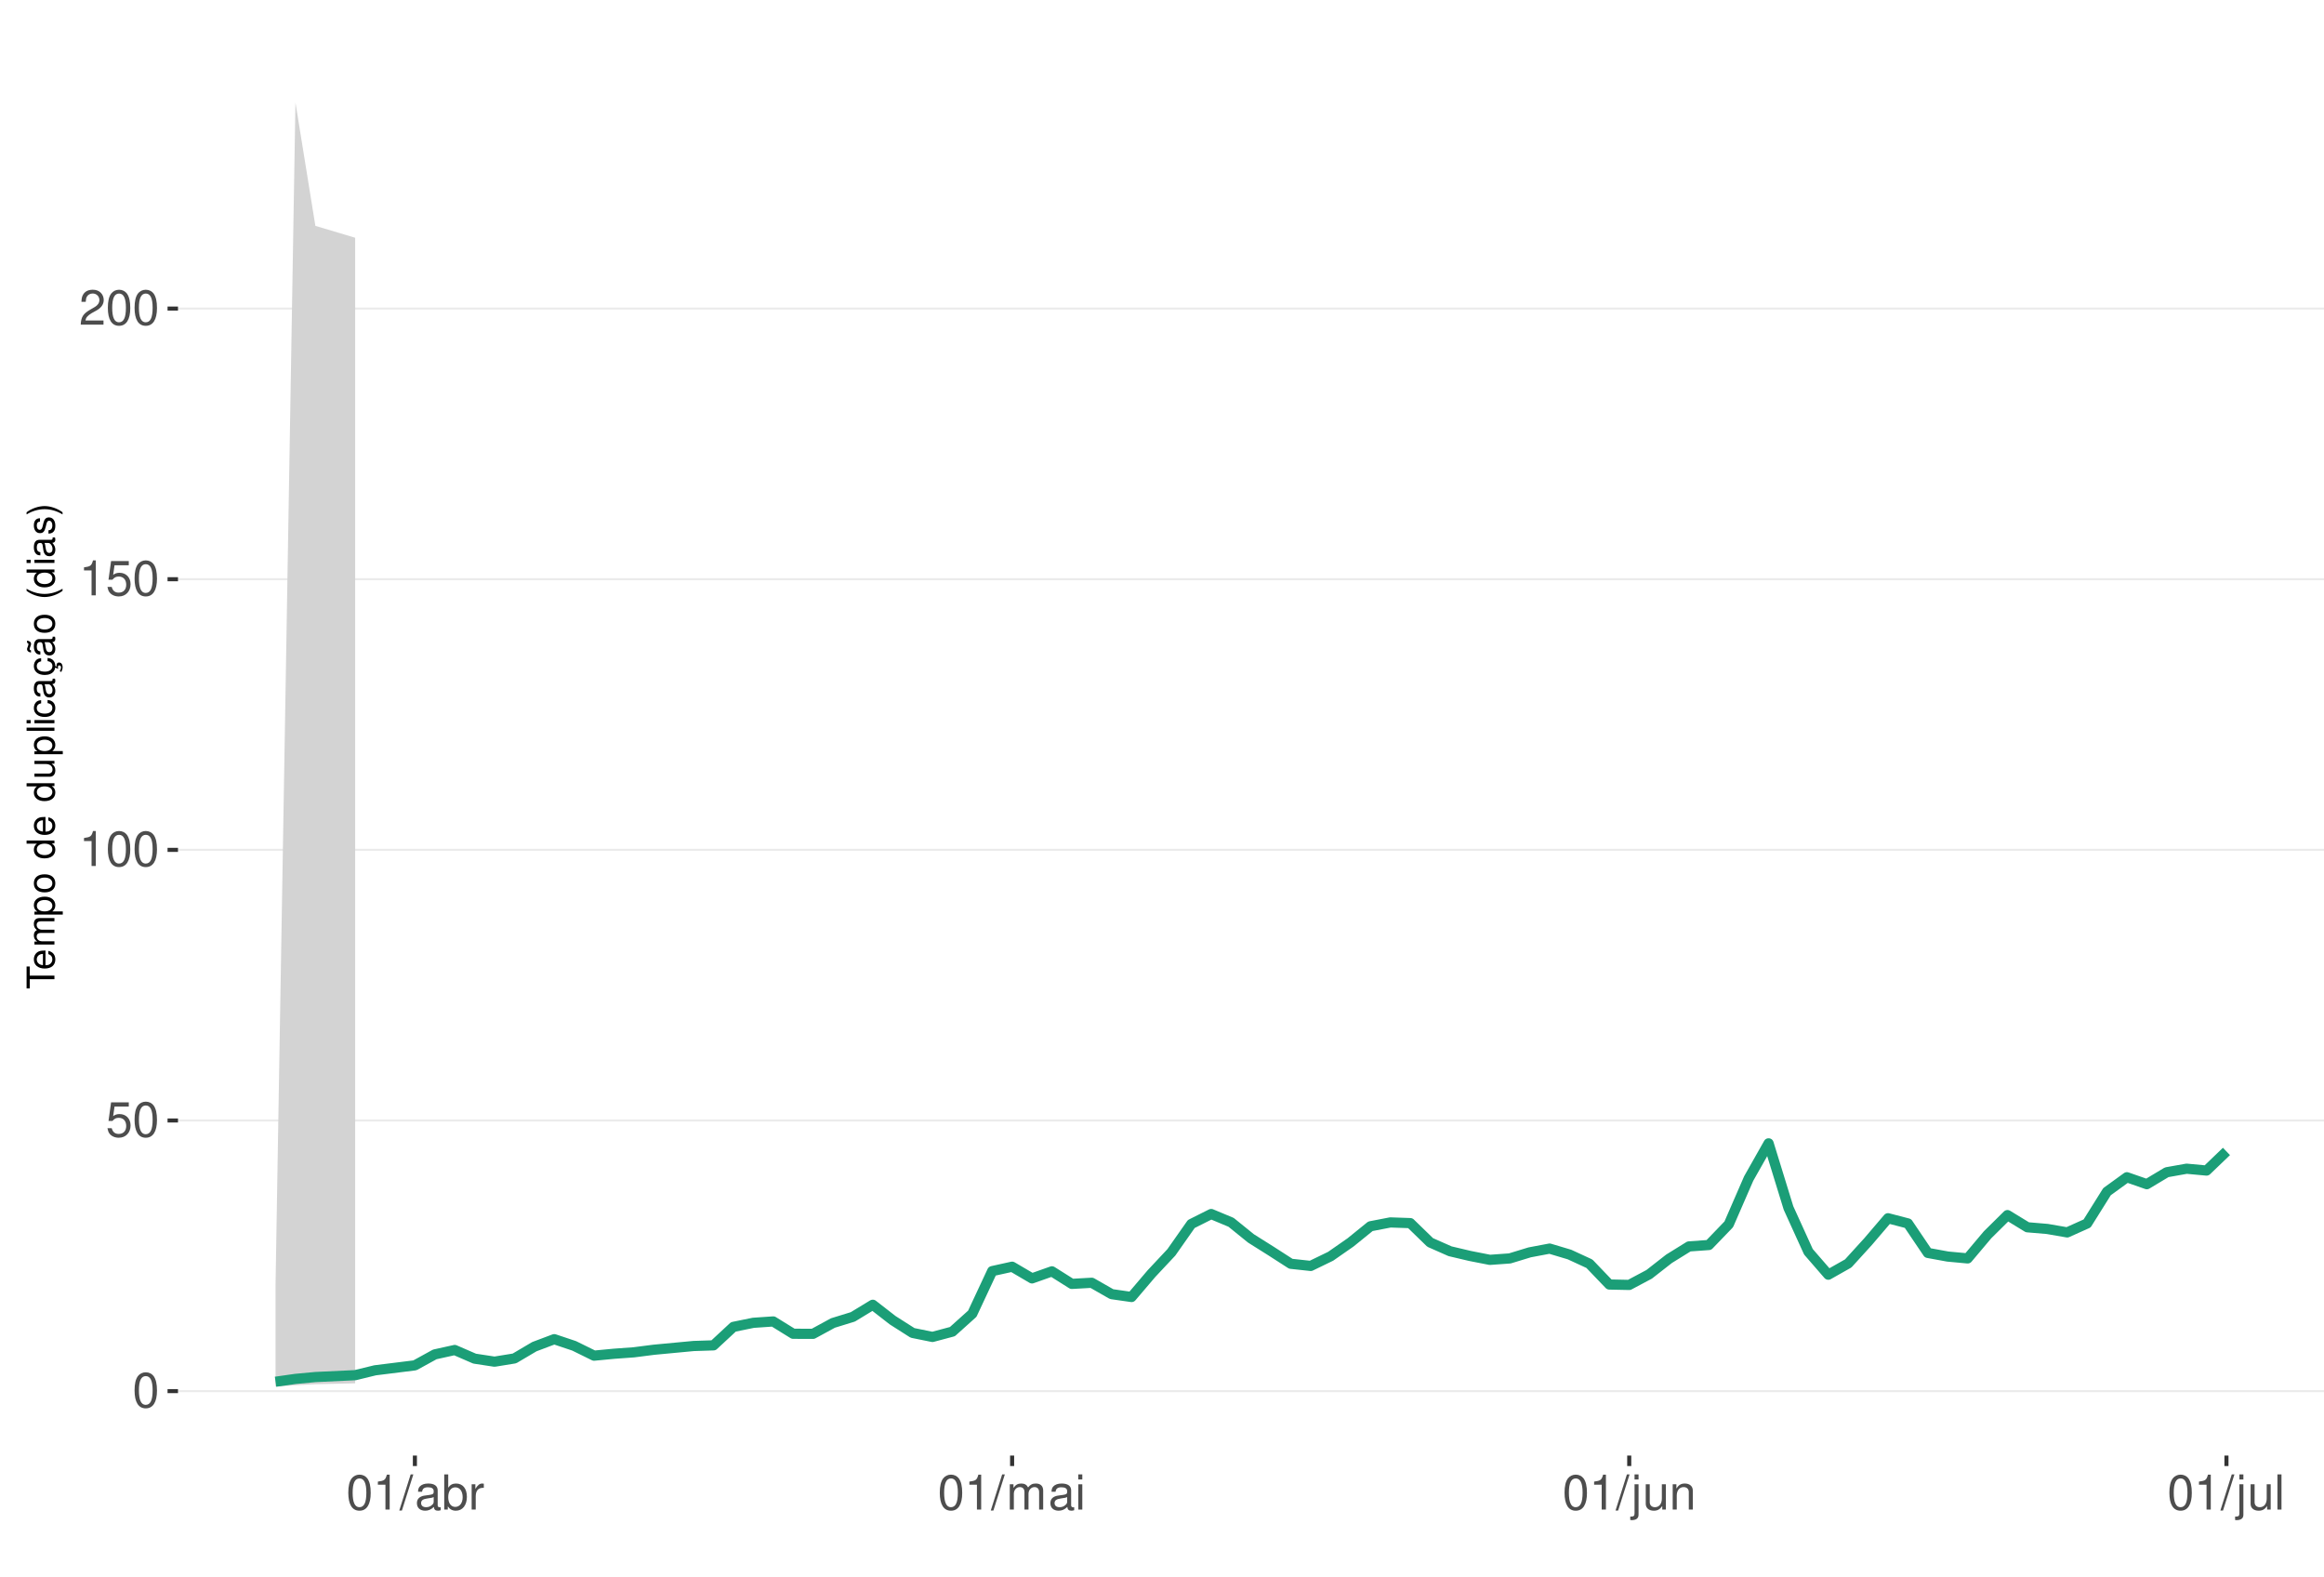
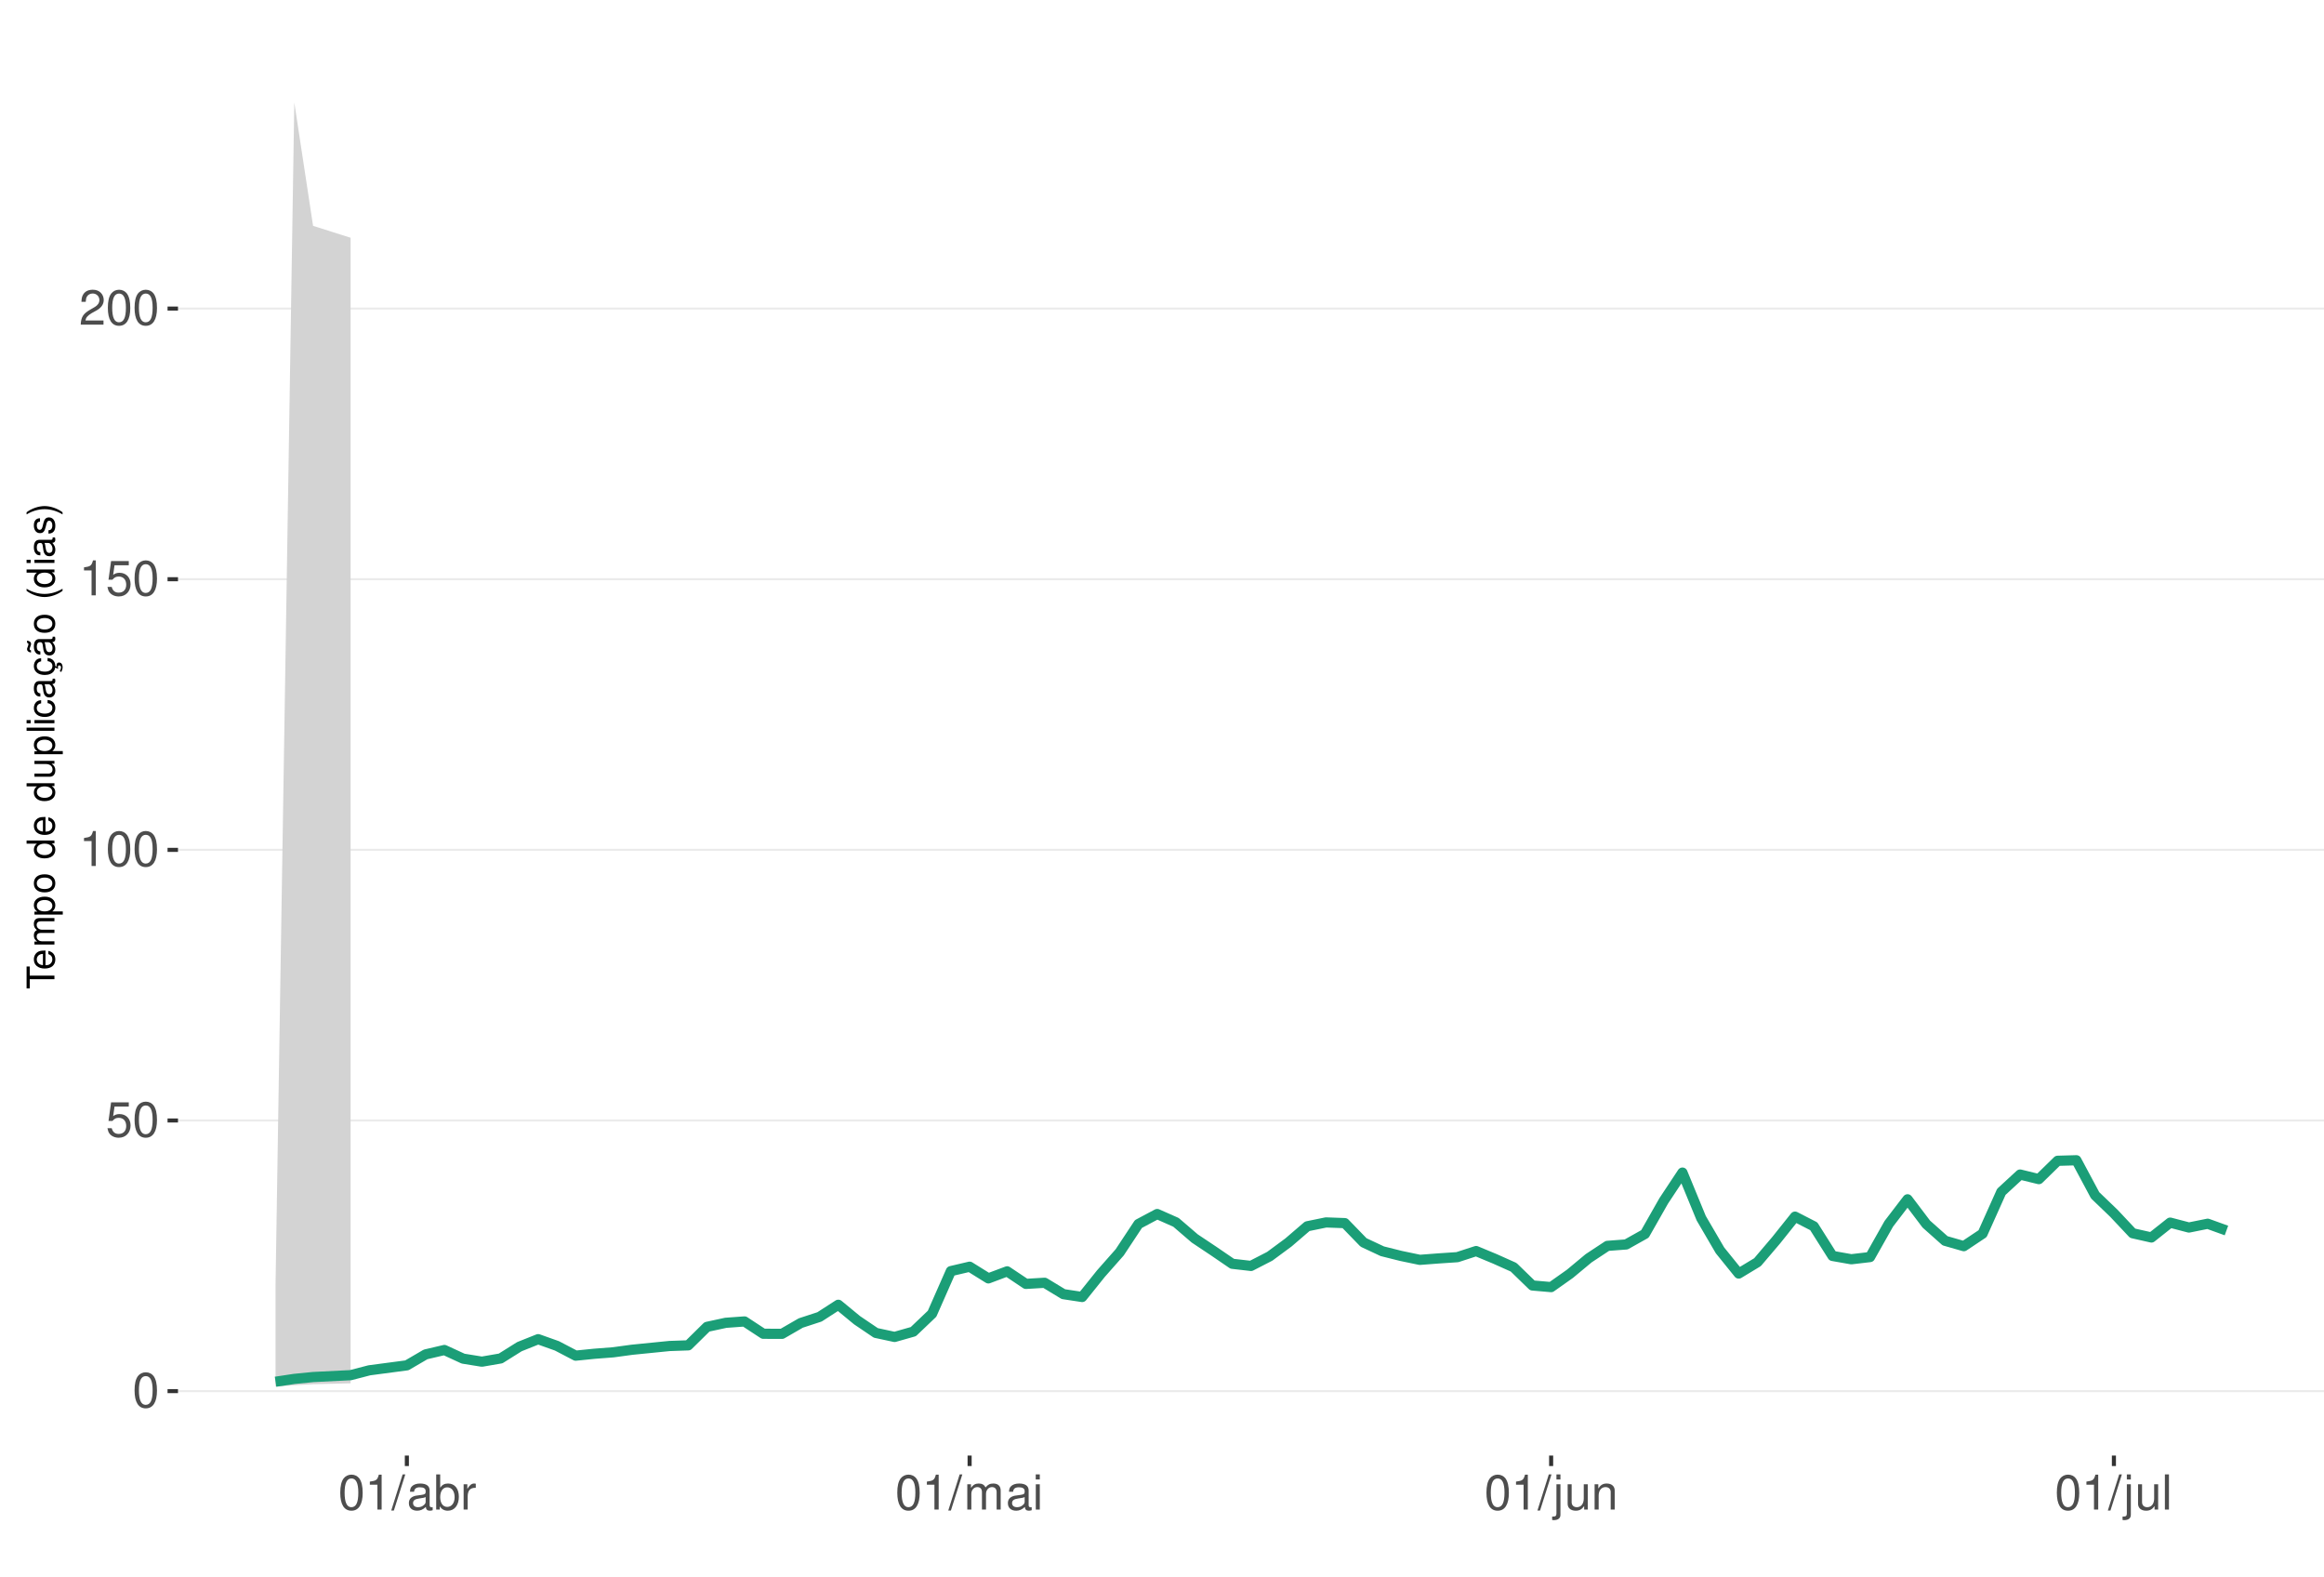
<svg xmlns="http://www.w3.org/2000/svg" xmlns:xlink="http://www.w3.org/1999/xlink" width="609pt" height="413pt" viewBox="0 0 609 413" version="1.1">
  <defs>
    <g>
      <symbol overflow="visible" id="glyph0-0">
        <path style="stroke:none;" d="" />
      </symbol>
      <symbol overflow="visible" id="glyph0-1">
        <path style="stroke:none;" d="M 3.484 -9.156 C 2.641 -9.156 1.891 -8.766 1.422 -8.156 C 0.828 -7.344 0.547 -6.125 0.547 -4.422 C 0.547 -1.344 1.562 0.297 3.484 0.297 C 5.375 0.297 6.422 -1.344 6.422 -4.359 C 6.422 -6.125 6.141 -7.312 5.547 -8.156 C 5.078 -8.781 4.328 -9.156 3.484 -9.156 Z M 3.484 -8.156 C 4.688 -8.156 5.281 -6.938 5.281 -4.453 C 5.281 -1.844 4.703 -0.625 3.453 -0.625 C 2.281 -0.625 1.688 -1.891 1.688 -4.422 C 1.688 -6.938 2.281 -8.156 3.484 -8.156 Z M 3.484 -8.156 " />
      </symbol>
      <symbol overflow="visible" id="glyph0-2">
        <path style="stroke:none;" d="M 6.031 -8.969 L 1.391 -8.969 L 0.719 -4.094 L 1.75 -4.094 C 2.266 -4.703 2.703 -4.922 3.406 -4.922 C 4.609 -4.922 5.359 -4.094 5.359 -2.766 C 5.359 -1.484 4.609 -0.703 3.391 -0.703 C 2.422 -0.703 1.828 -1.188 1.562 -2.203 L 0.438 -2.203 C 0.594 -1.469 0.719 -1.109 0.984 -0.781 C 1.5 -0.094 2.406 0.297 3.422 0.297 C 5.234 0.297 6.5 -1.031 6.5 -2.922 C 6.5 -4.703 5.312 -5.906 3.594 -5.906 C 2.969 -5.906 2.453 -5.75 1.938 -5.359 L 2.297 -7.875 L 6.031 -7.875 Z M 6.031 -8.969 " />
      </symbol>
      <symbol overflow="visible" id="glyph0-3">
        <path style="stroke:none;" d="M 3.281 -6.516 L 3.281 0 L 4.391 0 L 4.391 -9.156 L 3.656 -9.156 C 3.266 -7.75 3.016 -7.562 1.297 -7.328 L 1.297 -6.516 Z M 3.281 -6.516 " />
      </symbol>
      <symbol overflow="visible" id="glyph0-4">
        <path style="stroke:none;" d="M 6.406 -1.094 L 1.688 -1.094 C 1.797 -1.859 2.203 -2.344 3.297 -3.016 L 4.562 -3.719 C 5.828 -4.422 6.469 -5.359 6.469 -6.484 C 6.469 -7.234 6.156 -7.953 5.625 -8.438 C 5.094 -8.922 4.438 -9.156 3.594 -9.156 C 2.453 -9.156 1.609 -8.75 1.109 -7.953 C 0.797 -7.484 0.656 -6.906 0.625 -5.984 L 1.75 -5.984 C 1.781 -6.609 1.859 -6.969 2.016 -7.281 C 2.297 -7.828 2.891 -8.172 3.562 -8.172 C 4.562 -8.172 5.328 -7.438 5.328 -6.453 C 5.328 -5.719 4.906 -5.094 4.109 -4.625 L 2.953 -3.953 C 1.078 -2.875 0.531 -2.016 0.438 -0.016 L 6.406 -0.016 Z M 6.406 -1.094 " />
      </symbol>
      <symbol overflow="visible" id="glyph0-5">
        <path style="stroke:none;" d="M 2.891 -9.219 L -0.094 0.25 L 0.594 0.25 L 3.594 -9.219 Z M 2.891 -9.219 " />
      </symbol>
      <symbol overflow="visible" id="glyph0-6">
        <path style="stroke:none;" d="M 6.766 -0.625 C 6.656 -0.594 6.609 -0.594 6.547 -0.594 C 6.172 -0.594 5.969 -0.781 5.969 -1.109 L 5.969 -5.016 C 5.969 -6.188 5.109 -6.828 3.484 -6.828 C 2.5 -6.828 1.734 -6.547 1.281 -6.047 C 0.969 -5.703 0.844 -5.328 0.828 -4.672 L 1.891 -4.672 C 1.969 -5.484 2.453 -5.844 3.438 -5.844 C 4.406 -5.844 4.922 -5.5 4.922 -4.859 L 4.922 -4.578 C 4.906 -4.125 4.688 -3.969 3.828 -3.844 C 2.328 -3.656 2.094 -3.609 1.703 -3.438 C 0.922 -3.109 0.531 -2.531 0.531 -1.672 C 0.531 -0.469 1.359 0.297 2.703 0.297 C 3.547 0.297 4.219 0 4.969 -0.688 C 5.031 0 5.359 0.297 6.047 0.297 C 6.281 0.297 6.422 0.266 6.766 0.172 Z M 4.922 -2.094 C 4.922 -1.734 4.828 -1.516 4.5 -1.234 C 4.078 -0.828 3.562 -0.625 2.938 -0.625 C 2.109 -0.625 1.625 -1.031 1.625 -1.703 C 1.625 -2.391 2.094 -2.75 3.234 -2.906 C 4.359 -3.062 4.562 -3.109 4.922 -3.281 Z M 4.922 -2.094 " />
      </symbol>
      <symbol overflow="visible" id="glyph0-7">
        <path style="stroke:none;" d="M 0.688 -9.219 L 0.688 0 L 1.625 0 L 1.625 -0.844 C 2.141 -0.078 2.812 0.297 3.734 0.297 C 5.484 0.297 6.625 -1.141 6.625 -3.344 C 6.625 -5.5 5.547 -6.828 3.781 -6.828 C 2.875 -6.828 2.234 -6.484 1.734 -5.734 L 1.734 -9.219 Z M 3.578 -5.828 C 4.766 -5.828 5.516 -4.812 5.516 -3.234 C 5.516 -1.719 4.734 -0.703 3.578 -0.703 C 2.453 -0.703 1.734 -1.703 1.734 -3.266 C 1.734 -4.828 2.453 -5.828 3.578 -5.828 Z M 3.578 -5.828 " />
      </symbol>
      <symbol overflow="visible" id="glyph0-8">
        <path style="stroke:none;" d="M 0.875 -6.625 L 0.875 0 L 1.938 0 L 1.938 -3.438 C 1.953 -5.031 2.609 -5.75 4.062 -5.703 L 4.062 -6.781 C 3.891 -6.812 3.781 -6.828 3.656 -6.828 C 2.969 -6.828 2.453 -6.422 1.844 -5.422 L 1.844 -6.625 Z M 0.875 -6.625 " />
      </symbol>
      <symbol overflow="visible" id="glyph0-9">
        <path style="stroke:none;" d="M 0.891 -6.625 L 0.891 0 L 1.953 0 L 1.953 -4.156 C 1.953 -5.125 2.641 -5.891 3.5 -5.891 C 4.297 -5.891 4.734 -5.422 4.734 -4.562 L 4.734 0 L 5.797 0 L 5.797 -4.156 C 5.797 -5.125 6.5 -5.891 7.359 -5.891 C 8.125 -5.891 8.578 -5.406 8.578 -4.562 L 8.578 0 L 9.641 0 L 9.641 -4.969 C 9.641 -6.156 8.953 -6.828 7.719 -6.828 C 6.828 -6.828 6.297 -6.562 5.688 -5.812 C 5.297 -6.516 4.766 -6.828 3.891 -6.828 C 3.016 -6.828 2.422 -6.5 1.859 -5.688 L 1.859 -6.625 Z M 0.891 -6.625 " />
      </symbol>
      <symbol overflow="visible" id="glyph0-10">
        <path style="stroke:none;" d="M 1.891 -6.625 L 0.844 -6.625 L 0.844 0 L 1.891 0 Z M 1.891 -9.219 L 0.828 -9.219 L 0.828 -7.891 L 1.891 -7.891 Z M 1.891 -9.219 " />
      </symbol>
      <symbol overflow="visible" id="glyph0-11">
        <path style="stroke:none;" d="M 0.891 -6.625 L 0.891 0.969 C 0.891 1.625 0.688 1.828 0.031 1.828 C -0.047 1.828 -0.094 1.828 -0.234 1.828 L -0.234 2.719 C -0.094 2.75 -0.031 2.766 0.125 2.766 C 1.312 2.766 1.938 2.297 1.938 1.375 L 1.938 -6.625 Z M 1.938 -9.219 L 0.891 -9.219 L 0.891 -7.891 L 1.938 -7.891 Z M 1.938 -9.219 " />
      </symbol>
      <symbol overflow="visible" id="glyph0-12">
        <path style="stroke:none;" d="M 6.094 0 L 6.094 -6.625 L 5.047 -6.625 L 5.047 -2.875 C 5.047 -1.516 4.344 -0.625 3.234 -0.625 C 2.406 -0.625 1.875 -1.141 1.875 -1.938 L 1.875 -6.625 L 0.828 -6.625 L 0.828 -1.516 C 0.828 -0.422 1.641 0.297 2.938 0.297 C 3.906 0.297 4.531 -0.047 5.156 -0.922 L 5.156 0 Z M 6.094 0 " />
      </symbol>
      <symbol overflow="visible" id="glyph0-13">
        <path style="stroke:none;" d="M 0.891 -6.625 L 0.891 0 L 1.953 0 L 1.953 -3.656 C 1.953 -5.016 2.656 -5.891 3.75 -5.891 C 4.578 -5.891 5.109 -5.391 5.109 -4.594 L 5.109 0 L 6.156 0 L 6.156 -5.016 C 6.156 -6.109 5.344 -6.828 4.062 -6.828 C 3.078 -6.828 2.438 -6.438 1.859 -5.516 L 1.859 -6.625 Z M 0.891 -6.625 " />
      </symbol>
      <symbol overflow="visible" id="glyph0-14">
        <path style="stroke:none;" d="M 1.922 -9.219 L 0.859 -9.219 L 0.859 0 L 1.922 0 Z M 1.922 -9.219 " />
      </symbol>
      <symbol overflow="visible" id="glyph1-0">
        <path style="stroke:none;" d="" />
      </symbol>
      <symbol overflow="visible" id="glyph1-1">
        <path style="stroke:none;" d="M -6.469 -3.547 L -6.469 -5.938 L -7.297 -5.938 L -7.297 -0.203 L -6.469 -0.203 L -6.469 -2.609 L 0 -2.609 L 0 -3.547 Z M -6.469 -3.547 " />
      </symbol>
      <symbol overflow="visible" id="glyph1-2">
        <path style="stroke:none;" d="M -2.344 -5.125 C -3.141 -5.125 -3.625 -5.062 -4.016 -4.922 C -4.875 -4.578 -5.391 -3.781 -5.391 -2.797 C -5.391 -1.344 -4.281 -0.406 -2.547 -0.406 C -0.812 -0.406 0.234 -1.297 0.234 -2.781 C 0.234 -3.984 -0.453 -4.812 -1.594 -5.016 L -1.594 -4.188 C -0.906 -3.953 -0.547 -3.484 -0.547 -2.812 C -0.547 -2.281 -0.781 -1.828 -1.219 -1.547 C -1.516 -1.344 -1.812 -1.281 -2.344 -1.266 Z M -3.016 -1.297 C -3.984 -1.359 -4.625 -1.953 -4.625 -2.797 C -4.625 -3.641 -3.953 -4.234 -3.016 -4.234 Z M -3.016 -1.297 " />
      </symbol>
      <symbol overflow="visible" id="glyph1-3">
        <path style="stroke:none;" d="M -5.234 -0.703 L 0 -0.703 L 0 -1.547 L -3.297 -1.547 C -4.047 -1.547 -4.656 -2.094 -4.656 -2.766 C -4.656 -3.391 -4.281 -3.734 -3.609 -3.734 L 0 -3.734 L 0 -4.578 L -3.297 -4.578 C -4.047 -4.578 -4.656 -5.125 -4.656 -5.812 C -4.656 -6.422 -4.266 -6.781 -3.609 -6.781 L 0 -6.781 L 0 -7.625 L -3.938 -7.625 C -4.875 -7.625 -5.391 -7.078 -5.391 -6.094 C -5.391 -5.406 -5.188 -4.984 -4.594 -4.484 C -5.156 -4.188 -5.391 -3.766 -5.391 -3.078 C -5.391 -2.375 -5.125 -1.906 -4.5 -1.469 L -5.234 -1.469 Z M -5.234 -0.703 " />
      </symbol>
      <symbol overflow="visible" id="glyph1-4">
        <path style="stroke:none;" d="M 2.188 -0.547 L 2.188 -1.375 L -0.547 -1.375 C -0.016 -1.812 0.234 -2.312 0.234 -2.984 C 0.234 -4.344 -0.859 -5.234 -2.531 -5.234 C -4.297 -5.234 -5.391 -4.375 -5.391 -2.984 C -5.391 -2.266 -5.062 -1.703 -4.453 -1.312 L -5.234 -1.312 L -5.234 -0.547 Z M -4.609 -2.844 C -4.609 -3.766 -3.797 -4.359 -2.547 -4.359 C -1.359 -4.359 -0.547 -3.75 -0.547 -2.844 C -0.547 -1.953 -1.344 -1.375 -2.578 -1.375 C -3.812 -1.375 -4.609 -1.953 -4.609 -2.844 Z M -4.609 -2.844 " />
      </symbol>
      <symbol overflow="visible" id="glyph1-5">
        <path style="stroke:none;" d="M -5.391 -2.719 C -5.391 -1.234 -4.344 -0.359 -2.578 -0.359 C -0.812 -0.359 0.234 -1.234 0.234 -2.734 C 0.234 -4.203 -0.812 -5.094 -2.547 -5.094 C -4.359 -5.094 -5.391 -4.234 -5.391 -2.719 Z M -4.625 -2.734 C -4.625 -3.672 -3.844 -4.234 -2.547 -4.234 C -1.312 -4.234 -0.547 -3.656 -0.547 -2.734 C -0.547 -1.797 -1.312 -1.234 -2.578 -1.234 C -3.844 -1.234 -4.625 -1.797 -4.625 -2.734 Z M -4.625 -2.734 " />
      </symbol>
      <symbol overflow="visible" id="glyph1-6">
        <path style="stroke:none;" d="" />
      </symbol>
      <symbol overflow="visible" id="glyph1-7">
        <path style="stroke:none;" d="M -7.297 -4.953 L -7.297 -4.125 L -4.578 -4.125 C -5.109 -3.766 -5.391 -3.203 -5.391 -2.516 C -5.391 -1.156 -4.297 -0.266 -2.625 -0.266 C -0.859 -0.266 0.234 -1.125 0.234 -2.547 C 0.234 -3.266 -0.047 -3.766 -0.688 -4.203 L 0 -4.203 L 0 -4.953 Z M -4.609 -2.656 C -4.609 -3.547 -3.812 -4.125 -2.562 -4.125 C -1.344 -4.125 -0.547 -3.547 -0.547 -2.656 C -0.547 -1.734 -1.359 -1.125 -2.578 -1.125 C -3.797 -1.125 -4.609 -1.734 -4.609 -2.656 Z M -4.609 -2.656 " />
      </symbol>
      <symbol overflow="visible" id="glyph1-8">
        <path style="stroke:none;" d="M 0 -4.812 L -5.234 -4.812 L -5.234 -3.984 L -2.266 -3.984 C -1.203 -3.984 -0.5 -3.438 -0.5 -2.562 C -0.5 -1.906 -0.906 -1.484 -1.531 -1.484 L -5.234 -1.484 L -5.234 -0.656 L -1.203 -0.656 C -0.328 -0.656 0.234 -1.297 0.234 -2.312 C 0.234 -3.094 -0.047 -3.578 -0.734 -4.062 L 0 -4.062 Z M 0 -4.812 " />
      </symbol>
      <symbol overflow="visible" id="glyph1-9">
        <path style="stroke:none;" d="M -7.297 -1.516 L -7.297 -0.688 L 0 -0.688 L 0 -1.516 Z M -7.297 -1.516 " />
      </symbol>
      <symbol overflow="visible" id="glyph1-10">
        <path style="stroke:none;" d="M -5.234 -1.5 L -5.234 -0.672 L 0 -0.672 L 0 -1.5 Z M -7.297 -1.5 L -7.297 -0.656 L -6.234 -0.656 L -6.234 -1.5 Z M -7.297 -1.5 " />
      </symbol>
      <symbol overflow="visible" id="glyph1-11">
        <path style="stroke:none;" d="M -3.484 -4.703 C -3.984 -4.672 -4.312 -4.562 -4.609 -4.359 C -5.094 -4 -5.391 -3.375 -5.391 -2.641 C -5.391 -1.219 -4.266 -0.312 -2.531 -0.312 C -0.844 -0.312 0.234 -1.203 0.234 -2.625 C 0.234 -3.875 -0.516 -4.672 -1.797 -4.766 L -1.797 -3.938 C -0.953 -3.797 -0.547 -3.359 -0.547 -2.656 C -0.547 -1.734 -1.297 -1.188 -2.531 -1.188 C -3.844 -1.188 -4.625 -1.719 -4.625 -2.625 C -4.625 -3.328 -4.203 -3.766 -3.484 -3.875 Z M -3.484 -4.703 " />
      </symbol>
      <symbol overflow="visible" id="glyph1-12">
        <path style="stroke:none;" d="M -0.484 -5.344 C -0.469 -5.266 -0.469 -5.219 -0.469 -5.172 C -0.469 -4.875 -0.625 -4.719 -0.875 -4.719 L -3.953 -4.719 C -4.891 -4.719 -5.391 -4.047 -5.391 -2.75 C -5.391 -1.984 -5.172 -1.375 -4.781 -1.016 C -4.516 -0.766 -4.203 -0.672 -3.688 -0.656 L -3.688 -1.484 C -4.328 -1.562 -4.625 -1.938 -4.625 -2.719 C -4.625 -3.484 -4.344 -3.891 -3.844 -3.891 L -3.625 -3.891 C -3.266 -3.875 -3.125 -3.703 -3.047 -3.016 C -2.891 -1.844 -2.844 -1.656 -2.719 -1.344 C -2.453 -0.734 -2 -0.422 -1.312 -0.422 C -0.375 -0.422 0.234 -1.078 0.234 -2.141 C 0.234 -2.797 0 -3.328 -0.547 -3.922 C 0 -3.984 0.234 -4.234 0.234 -4.781 C 0.234 -4.953 0.203 -5.062 0.141 -5.344 Z M -1.656 -3.891 C -1.375 -3.891 -1.203 -3.812 -0.969 -3.562 C -0.656 -3.219 -0.5 -2.812 -0.5 -2.312 C -0.5 -1.672 -0.812 -1.297 -1.344 -1.297 C -1.891 -1.297 -2.172 -1.656 -2.297 -2.547 C -2.422 -3.438 -2.453 -3.609 -2.594 -3.891 Z M -1.656 -3.891 " />
      </symbol>
      <symbol overflow="visible" id="glyph1-13">
        <path style="stroke:none;" d="M 0.234 -2.641 C 0.234 -3.875 -0.547 -4.703 -1.797 -4.766 L -1.797 -3.938 C -0.953 -3.797 -0.531 -3.359 -0.531 -2.656 C -0.531 -1.734 -1.281 -1.188 -2.516 -1.188 C -3.844 -1.188 -4.625 -1.719 -4.625 -2.625 C -4.625 -3.328 -4.203 -3.766 -3.484 -3.875 L -3.484 -4.703 C -3.984 -4.672 -4.312 -4.562 -4.609 -4.359 C -5.094 -4 -5.391 -3.375 -5.391 -2.641 C -5.391 -1.219 -4.266 -0.312 -2.531 -0.312 C -1.469 -0.312 -0.625 -0.672 -0.156 -1.312 C 0.047 -1.594 0.125 -1.812 0.203 -2.25 L 0.922 -1.938 L 0.984 -2.062 C 0.938 -2.188 0.906 -2.25 0.906 -2.375 C 0.906 -2.656 1.047 -2.828 1.281 -2.828 C 1.547 -2.828 1.734 -2.594 1.734 -2.297 C 1.734 -2.031 1.672 -1.844 1.438 -1.406 L 1.406 -1.312 L 1.812 -1.094 C 2.078 -1.75 2.141 -1.953 2.141 -2.344 C 2.141 -3.109 1.781 -3.578 1.203 -3.578 C 0.781 -3.578 0.547 -3.297 0.547 -2.797 C 0.547 -2.703 0.547 -2.641 0.562 -2.516 Z M 0.234 -2.641 " />
      </symbol>
      <symbol overflow="visible" id="glyph1-14">
        <path style="stroke:none;" d="M -0.484 -5.344 C -0.469 -5.266 -0.469 -5.219 -0.469 -5.172 C -0.469 -4.875 -0.625 -4.719 -0.875 -4.719 L -3.953 -4.719 C -4.891 -4.719 -5.391 -4.047 -5.391 -2.75 C -5.391 -1.984 -5.172 -1.375 -4.781 -1.016 C -4.516 -0.766 -4.203 -0.672 -3.688 -0.656 L -3.688 -1.484 C -4.328 -1.562 -4.625 -1.938 -4.625 -2.719 C -4.625 -3.484 -4.344 -3.891 -3.844 -3.891 L -3.625 -3.891 C -3.266 -3.875 -3.125 -3.703 -3.047 -3.016 C -2.891 -1.844 -2.844 -1.656 -2.719 -1.344 C -2.453 -0.734 -2 -0.422 -1.312 -0.422 C -0.375 -0.422 0.234 -1.078 0.234 -2.141 C 0.234 -2.797 0 -3.328 -0.547 -3.922 C 0 -3.984 0.234 -4.234 0.234 -4.781 C 0.234 -4.953 0.203 -5.062 0.141 -5.344 Z M -1.656 -3.891 C -1.375 -3.891 -1.203 -3.812 -0.969 -3.562 C -0.656 -3.219 -0.5 -2.812 -0.5 -2.312 C -0.5 -1.672 -0.812 -1.297 -1.344 -1.297 C -1.891 -1.297 -2.172 -1.656 -2.297 -2.547 C -2.422 -3.438 -2.453 -3.609 -2.594 -3.891 Z M -7.172 -3.75 C -6.922 -3.672 -6.812 -3.547 -6.812 -3.375 C -6.812 -3.25 -6.875 -2.984 -6.984 -2.734 C -7.156 -2.312 -7.172 -2.25 -7.172 -2.047 C -7.172 -1.594 -6.797 -1.297 -6.141 -1.188 L -6.141 -1.766 C -6.375 -1.812 -6.5 -1.938 -6.5 -2.094 C -6.5 -2.203 -6.469 -2.344 -6.375 -2.578 C -6.156 -3.156 -6.125 -3.234 -6.125 -3.438 C -6.125 -3.922 -6.484 -4.219 -7.172 -4.312 Z M -7.172 -3.75 " />
      </symbol>
      <symbol overflow="visible" id="glyph1-15">
        <path style="stroke:none;" d="M -7.297 -2.359 C -5.984 -1.359 -4.156 -0.734 -2.594 -0.734 C -1.016 -0.734 0.812 -1.359 2.125 -2.359 L 2.125 -2.906 C 0.688 -2.031 -0.984 -1.547 -2.594 -1.547 C -4.188 -1.547 -5.875 -2.031 -7.297 -2.906 Z M -7.297 -2.359 " />
      </symbol>
      <symbol overflow="visible" id="glyph1-16">
        <path style="stroke:none;" d="M -3.781 -4.375 C -4.812 -4.375 -5.391 -3.688 -5.391 -2.484 C -5.391 -1.266 -4.766 -0.469 -3.797 -0.469 C -2.969 -0.469 -2.578 -0.891 -2.281 -2.125 L -2.094 -2.906 C -1.953 -3.484 -1.734 -3.719 -1.375 -3.719 C -0.875 -3.719 -0.547 -3.234 -0.547 -2.5 C -0.547 -2.047 -0.672 -1.672 -0.891 -1.453 C -1.047 -1.328 -1.188 -1.266 -1.562 -1.219 L -1.562 -0.344 C -0.344 -0.375 0.234 -1.062 0.234 -2.438 C 0.234 -3.75 -0.422 -4.594 -1.438 -4.594 C -2.203 -4.594 -2.641 -4.156 -2.891 -3.109 L -3.078 -2.312 C -3.234 -1.625 -3.453 -1.344 -3.828 -1.344 C -4.312 -1.344 -4.625 -1.766 -4.625 -2.453 C -4.625 -3.125 -4.328 -3.484 -3.781 -3.5 Z M -3.781 -4.375 " />
      </symbol>
      <symbol overflow="visible" id="glyph1-17">
        <path style="stroke:none;" d="M 2.125 -0.938 C 0.812 -1.938 -1.016 -2.562 -2.578 -2.562 C -4.156 -2.562 -5.984 -1.938 -7.297 -0.938 L -7.297 -0.375 C -5.859 -1.266 -4.188 -1.75 -2.578 -1.75 C -0.984 -1.75 0.703 -1.266 2.125 -0.375 Z M 2.125 -0.938 " />
      </symbol>
    </g>
    <clipPath id="clip1">
      <path d="M 46.645 9.961 L 609 9.961 L 609 381.328 L 46.645 381.328 Z M 46.645 9.961 " />
    </clipPath>
    <clipPath id="clip2">
      <path d="M 46.645 364 L 609 364 L 609 365 L 46.645 365 Z M 46.645 364 " />
    </clipPath>
    <clipPath id="clip3">
      <path d="M 46.645 293 L 609 293 L 609 294 L 46.645 294 Z M 46.645 293 " />
    </clipPath>
    <clipPath id="clip4">
      <path d="M 46.645 222 L 609 222 L 609 223 L 46.645 223 Z M 46.645 222 " />
    </clipPath>
    <clipPath id="clip5">
      <path d="M 46.645 151 L 609 151 L 609 153 L 46.645 153 Z M 46.645 151 " />
    </clipPath>
    <clipPath id="clip6">
      <path d="M 46.645 80 L 609 80 L 609 82 L 46.645 82 Z M 46.645 80 " />
    </clipPath>
  </defs>
  <g id="surface349">
    <rect x="0" y="0" width="609" height="413" style="fill:rgb(100%,100%,100%);fill-opacity:1;stroke:none;" />
    <rect x="0" y="0" width="609" height="413" style="fill:rgb(100%,100%,100%);fill-opacity:1;stroke:none;" />
    <path style="fill:none;stroke-width:1.067;stroke-linecap:round;stroke-linejoin:round;stroke:rgb(100%,100%,100%);stroke-opacity:1;stroke-miterlimit:10;" d="M 0 413 L 609 413 L 609 0 L 0 0 Z M 0 413 " />
    <g clip-path="url(#clip1)" clip-rule="nonzero">
      <path style=" stroke:none;fill-rule:nonzero;fill:rgb(100%,100%,100%);fill-opacity:1;" d="M 46.645 381.328 L 609 381.328 L 609 9.961 L 46.645 9.961 Z M 46.645 381.328 " />
    </g>
    <g clip-path="url(#clip2)" clip-rule="nonzero">
      <path style="fill:none;stroke-width:0.533;stroke-linecap:butt;stroke-linejoin:round;stroke:rgb(92.157%,92.157%,92.157%);stroke-opacity:1;stroke-miterlimit:10;" d="M 46.645 364.449 L 609 364.449 " />
    </g>
    <g clip-path="url(#clip3)" clip-rule="nonzero">
      <path style="fill:none;stroke-width:0.533;stroke-linecap:butt;stroke-linejoin:round;stroke:rgb(92.157%,92.157%,92.157%);stroke-opacity:1;stroke-miterlimit:10;" d="M 46.645 293.547 L 609 293.547 " />
    </g>
    <g clip-path="url(#clip4)" clip-rule="nonzero">
      <path style="fill:none;stroke-width:0.533;stroke-linecap:butt;stroke-linejoin:round;stroke:rgb(92.157%,92.157%,92.157%);stroke-opacity:1;stroke-miterlimit:10;" d="M 46.645 222.645 L 609 222.645 " />
    </g>
    <g clip-path="url(#clip5)" clip-rule="nonzero">
      <path style="fill:none;stroke-width:0.533;stroke-linecap:butt;stroke-linejoin:round;stroke:rgb(92.157%,92.157%,92.157%);stroke-opacity:1;stroke-miterlimit:10;" d="M 46.645 151.742 L 609 151.742 " />
    </g>
    <g clip-path="url(#clip6)" clip-rule="nonzero">
      <path style="fill:none;stroke-width:0.533;stroke-linecap:butt;stroke-linejoin:round;stroke:rgb(92.157%,92.157%,92.157%);stroke-opacity:1;stroke-miterlimit:10;" d="M 46.645 80.84 L 609 80.84 " />
    </g>
-     <path style=" stroke:none;fill-rule:nonzero;fill:rgb(82.745%,82.745%,82.745%);fill-opacity:1;" d="M 72.207 336.539 L 77.422 26.844 L 82.641 59.168 L 93.074 62.285 L 93.074 362.395 L 82.641 362.648 L 77.422 362.902 L 72.207 363.238 Z M 72.207 336.539 " />
-     <path style="fill:none;stroke-width:2.667;stroke-linecap:butt;stroke-linejoin:round;stroke:rgb(10.588%,61.961%,46.667%);stroke-opacity:1;stroke-miterlimit:10;" d="M 72.207 361.992 L 77.422 361.25 L 82.641 360.762 L 93.074 360.27 L 98.289 358.996 L 108.723 357.695 L 113.941 354.828 L 119.156 353.676 L 124.375 355.941 L 129.59 356.734 L 134.805 355.887 L 140.023 352.805 L 145.238 350.84 L 150.457 352.59 L 155.672 355.156 L 160.891 354.66 L 166.105 354.281 L 171.324 353.613 L 181.758 352.629 L 186.973 352.457 L 192.191 347.613 L 197.406 346.551 L 202.621 346.195 L 207.84 349.422 L 213.055 349.441 L 218.273 346.602 L 223.488 344.996 L 228.707 341.824 L 233.922 345.875 L 239.141 349.199 L 244.355 350.254 L 249.574 348.859 L 254.789 344.172 L 260.008 333.008 L 265.223 331.855 L 270.438 334.914 L 275.656 333.07 L 280.871 336.355 L 286.09 336.062 L 291.305 339.043 L 296.523 339.789 L 301.738 333.664 L 306.957 328.094 L 312.172 320.668 L 317.391 318.051 L 322.605 320.227 L 327.824 324.449 L 333.039 327.73 L 338.254 331.086 L 343.473 331.652 L 348.688 329.121 L 353.906 325.488 L 359.121 321.262 L 364.34 320.254 L 369.555 320.434 L 374.773 325.5 L 379.988 327.805 L 385.207 329.035 L 390.422 330.059 L 395.641 329.684 L 400.855 328.094 L 406.074 327.109 L 411.289 328.668 L 416.504 331.074 L 421.723 336.52 L 426.938 336.629 L 432.156 333.852 L 437.371 329.777 L 442.59 326.543 L 447.805 326.168 L 453.023 320.75 L 458.238 308.758 L 463.457 299.535 L 468.672 316.465 L 473.891 327.941 L 479.105 333.949 L 484.32 331 L 489.539 325.266 L 494.754 319.16 L 499.973 320.52 L 505.188 328.242 L 510.406 329.195 L 515.621 329.68 L 520.84 323.488 L 526.055 318.336 L 531.273 321.523 L 536.488 321.965 L 541.707 322.867 L 546.922 320.527 L 552.137 312.199 L 557.355 308.418 L 562.57 310.234 L 567.789 307.109 L 573.004 306.18 L 578.223 306.664 L 583.438 301.656 " />
+     <path style=" stroke:none;fill-rule:nonzero;fill:rgb(82.745%,82.745%,82.745%);fill-opacity:1;" d="M 72.207 336.539 L 77.121 26.844 L 82.039 59.168 L 91.871 62.285 L 91.871 362.395 L 82.039 362.648 L 77.121 362.902 L 72.207 363.238 Z M 72.207 336.539 " />
+     <path style="fill:none;stroke-width:2.667;stroke-linecap:butt;stroke-linejoin:round;stroke:rgb(10.588%,61.961%,46.667%);stroke-opacity:1;stroke-miterlimit:10;" d="M 72.207 361.992 L 77.121 361.25 L 82.039 360.762 L 91.871 360.27 L 96.785 358.996 L 106.617 357.695 L 111.531 354.828 L 116.449 353.676 L 121.363 355.941 L 126.277 356.734 L 131.195 355.887 L 136.109 352.805 L 141.027 350.84 L 145.941 352.59 L 150.859 355.156 L 155.773 354.66 L 160.688 354.281 L 165.605 353.613 L 175.438 352.629 L 180.352 352.457 L 185.266 347.613 L 190.184 346.551 L 195.098 346.195 L 200.016 349.422 L 204.93 349.441 L 209.848 346.602 L 214.762 344.996 L 219.676 341.824 L 224.594 345.875 L 229.508 349.199 L 234.426 350.254 L 239.34 348.859 L 244.254 344.172 L 249.172 333.008 L 254.086 331.855 L 259.004 334.914 L 263.918 333.07 L 268.836 336.355 L 273.75 336.062 L 278.664 339.043 L 283.582 339.789 L 288.496 333.664 L 293.414 328.094 L 298.328 320.668 L 303.242 318.051 L 308.16 320.227 L 313.074 324.449 L 317.992 327.73 L 322.906 331.086 L 327.824 331.652 L 332.738 329.121 L 337.652 325.488 L 342.57 321.262 L 347.484 320.254 L 352.402 320.434 L 357.316 325.5 L 362.23 327.805 L 367.148 329.035 L 372.062 330.059 L 376.98 329.684 L 381.895 329.355 L 386.812 327.754 L 391.727 329.797 L 396.641 331.996 L 401.559 336.77 L 406.473 337.199 L 411.391 333.723 L 416.305 329.637 L 421.219 326.395 L 426.137 326.023 L 431.051 323.27 L 435.969 314.621 L 440.883 307.199 L 445.801 319.148 L 450.715 327.562 L 455.629 333.645 L 460.547 330.672 L 465.461 324.895 L 470.379 318.738 L 475.293 321.262 L 480.207 329.035 L 485.125 329.902 L 490.039 329.328 L 494.957 320.617 L 499.871 314.195 L 504.789 320.691 L 509.703 325.062 L 514.617 326.473 L 519.535 323.195 L 524.449 312.238 L 529.367 307.707 L 534.281 308.91 L 539.195 304.105 L 544.113 303.965 L 549.027 313.145 L 553.945 317.867 L 558.859 323.09 L 563.777 324.199 L 568.691 320.305 L 573.605 321.59 L 578.523 320.598 L 583.438 322.371 " />
    <g style="fill:rgb(30.196%,30.196%,30.196%);fill-opacity:1;">
      <use xlink:href="#glyph0-1" x="34.715" y="368.671" />
    </g>
    <g style="fill:rgb(30.196%,30.196%,30.196%);fill-opacity:1;">
      <use xlink:href="#glyph0-2" x="27.715" y="297.769" />
      <use xlink:href="#glyph0-1" x="34.715" y="297.769" />
    </g>
    <g style="fill:rgb(30.196%,30.196%,30.196%);fill-opacity:1;">
      <use xlink:href="#glyph0-3" x="20.715" y="226.866" />
      <use xlink:href="#glyph0-1" x="27.715" y="226.866" />
      <use xlink:href="#glyph0-1" x="34.715" y="226.866" />
    </g>
    <g style="fill:rgb(30.196%,30.196%,30.196%);fill-opacity:1;">
      <use xlink:href="#glyph0-3" x="20.715" y="155.964" />
      <use xlink:href="#glyph0-2" x="27.715" y="155.964" />
      <use xlink:href="#glyph0-1" x="34.715" y="155.964" />
    </g>
    <g style="fill:rgb(30.196%,30.196%,30.196%);fill-opacity:1;">
      <use xlink:href="#glyph0-4" x="20.715" y="85.062" />
      <use xlink:href="#glyph0-1" x="27.715" y="85.062" />
      <use xlink:href="#glyph0-1" x="34.715" y="85.062" />
    </g>
    <path style="fill:none;stroke-width:1.067;stroke-linecap:butt;stroke-linejoin:round;stroke:rgb(20%,20%,20%);stroke-opacity:1;stroke-miterlimit:10;" d="M 43.906 364.449 L 46.645 364.449 " />
    <path style="fill:none;stroke-width:1.067;stroke-linecap:butt;stroke-linejoin:round;stroke:rgb(20%,20%,20%);stroke-opacity:1;stroke-miterlimit:10;" d="M 43.906 293.547 L 46.645 293.547 " />
    <path style="fill:none;stroke-width:1.067;stroke-linecap:butt;stroke-linejoin:round;stroke:rgb(20%,20%,20%);stroke-opacity:1;stroke-miterlimit:10;" d="M 43.906 222.645 L 46.645 222.645 " />
    <path style="fill:none;stroke-width:1.067;stroke-linecap:butt;stroke-linejoin:round;stroke:rgb(20%,20%,20%);stroke-opacity:1;stroke-miterlimit:10;" d="M 43.906 151.742 L 46.645 151.742 " />
    <path style="fill:none;stroke-width:1.067;stroke-linecap:butt;stroke-linejoin:round;stroke:rgb(20%,20%,20%);stroke-opacity:1;stroke-miterlimit:10;" d="M 43.906 80.84 L 46.645 80.84 " />
-     <path style="fill:none;stroke-width:1.067;stroke-linecap:butt;stroke-linejoin:round;stroke:rgb(20%,20%,20%);stroke-opacity:1;stroke-miterlimit:10;" d="M 108.723 384.07 L 108.723 381.328 " />
-     <path style="fill:none;stroke-width:1.067;stroke-linecap:butt;stroke-linejoin:round;stroke:rgb(20%,20%,20%);stroke-opacity:1;stroke-miterlimit:10;" d="M 265.223 384.07 L 265.223 381.328 " />
-     <path style="fill:none;stroke-width:1.067;stroke-linecap:butt;stroke-linejoin:round;stroke:rgb(20%,20%,20%);stroke-opacity:1;stroke-miterlimit:10;" d="M 426.938 384.07 L 426.938 381.328 " />
-     <path style="fill:none;stroke-width:1.067;stroke-linecap:butt;stroke-linejoin:round;stroke:rgb(20%,20%,20%);stroke-opacity:1;stroke-miterlimit:10;" d="M 583.438 384.07 L 583.438 381.328 " />
-     <g style="fill:rgb(30.196%,30.196%,30.196%);fill-opacity:1;">
-       <use xlink:href="#glyph0-1" x="90.723" y="395.483" />
-       <use xlink:href="#glyph0-3" x="97.723" y="395.483" />
-       <use xlink:href="#glyph0-5" x="104.723" y="395.483" />
-       <use xlink:href="#glyph0-6" x="108.723" y="395.483" />
-       <use xlink:href="#glyph0-7" x="115.723" y="395.483" />
-       <use xlink:href="#glyph0-8" x="122.723" y="395.483" />
-     </g>
-     <g style="fill:rgb(30.196%,30.196%,30.196%);fill-opacity:1;">
-       <use xlink:href="#glyph0-1" x="245.723" y="395.483" />
-       <use xlink:href="#glyph0-3" x="252.723" y="395.483" />
-       <use xlink:href="#glyph0-5" x="259.723" y="395.483" />
-       <use xlink:href="#glyph0-9" x="263.723" y="395.483" />
-       <use xlink:href="#glyph0-6" x="274.723" y="395.483" />
-       <use xlink:href="#glyph0-10" x="281.723" y="395.483" />
-     </g>
-     <g style="fill:rgb(30.196%,30.196%,30.196%);fill-opacity:1;">
-       <use xlink:href="#glyph0-1" x="409.438" y="395.483" />
-       <use xlink:href="#glyph0-3" x="416.438" y="395.483" />
-       <use xlink:href="#glyph0-5" x="423.438" y="395.483" />
-       <use xlink:href="#glyph0-11" x="427.438" y="395.483" />
-       <use xlink:href="#glyph0-12" x="430.438" y="395.483" />
-       <use xlink:href="#glyph0-13" x="437.438" y="395.483" />
-     </g>
-     <g style="fill:rgb(30.196%,30.196%,30.196%);fill-opacity:1;">
-       <use xlink:href="#glyph0-1" x="567.938" y="395.483" />
-       <use xlink:href="#glyph0-3" x="574.938" y="395.483" />
-       <use xlink:href="#glyph0-5" x="581.938" y="395.483" />
-       <use xlink:href="#glyph0-11" x="585.938" y="395.483" />
-       <use xlink:href="#glyph0-12" x="588.938" y="395.483" />
-       <use xlink:href="#glyph0-14" x="595.938" y="395.483" />
+     <path style="fill:none;stroke-width:1.067;stroke-linecap:butt;stroke-linejoin:round;stroke:rgb(20%,20%,20%);stroke-opacity:1;stroke-miterlimit:10;" d="M 106.617 384.07 L 106.617 381.328 " />
+     <path style="fill:none;stroke-width:1.067;stroke-linecap:butt;stroke-linejoin:round;stroke:rgb(20%,20%,20%);stroke-opacity:1;stroke-miterlimit:10;" d="M 254.086 384.07 L 254.086 381.328 " />
+     <path style="fill:none;stroke-width:1.067;stroke-linecap:butt;stroke-linejoin:round;stroke:rgb(20%,20%,20%);stroke-opacity:1;stroke-miterlimit:10;" d="M 406.473 384.07 L 406.473 381.328 " />
+     <path style="fill:none;stroke-width:1.067;stroke-linecap:butt;stroke-linejoin:round;stroke:rgb(20%,20%,20%);stroke-opacity:1;stroke-miterlimit:10;" d="M 553.945 384.07 L 553.945 381.328 " />
+     <g style="fill:rgb(30.196%,30.196%,30.196%);fill-opacity:1;">
+       <use xlink:href="#glyph0-1" x="88.617" y="395.483" />
+       <use xlink:href="#glyph0-3" x="95.617" y="395.483" />
+       <use xlink:href="#glyph0-5" x="102.617" y="395.483" />
+       <use xlink:href="#glyph0-6" x="106.617" y="395.483" />
+       <use xlink:href="#glyph0-7" x="113.617" y="395.483" />
+       <use xlink:href="#glyph0-8" x="120.617" y="395.483" />
+     </g>
+     <g style="fill:rgb(30.196%,30.196%,30.196%);fill-opacity:1;">
+       <use xlink:href="#glyph0-1" x="234.586" y="395.483" />
+       <use xlink:href="#glyph0-3" x="241.586" y="395.483" />
+       <use xlink:href="#glyph0-5" x="248.586" y="395.483" />
+       <use xlink:href="#glyph0-9" x="252.586" y="395.483" />
+       <use xlink:href="#glyph0-6" x="263.586" y="395.483" />
+       <use xlink:href="#glyph0-10" x="270.586" y="395.483" />
+     </g>
+     <g style="fill:rgb(30.196%,30.196%,30.196%);fill-opacity:1;">
+       <use xlink:href="#glyph0-1" x="388.973" y="395.483" />
+       <use xlink:href="#glyph0-3" x="395.973" y="395.483" />
+       <use xlink:href="#glyph0-5" x="402.973" y="395.483" />
+       <use xlink:href="#glyph0-11" x="406.973" y="395.483" />
+       <use xlink:href="#glyph0-12" x="409.973" y="395.483" />
+       <use xlink:href="#glyph0-13" x="416.973" y="395.483" />
+     </g>
+     <g style="fill:rgb(30.196%,30.196%,30.196%);fill-opacity:1;">
+       <use xlink:href="#glyph0-1" x="538.445" y="395.483" />
+       <use xlink:href="#glyph0-3" x="545.445" y="395.483" />
+       <use xlink:href="#glyph0-5" x="552.445" y="395.483" />
+       <use xlink:href="#glyph0-11" x="556.445" y="395.483" />
+       <use xlink:href="#glyph0-12" x="559.445" y="395.483" />
+       <use xlink:href="#glyph0-14" x="566.445" y="395.483" />
    </g>
    <g style="fill:rgb(0%,0%,0%);fill-opacity:1;">
      <use xlink:href="#glyph1-1" x="14.263" y="259.145" />
      <use xlink:href="#glyph1-2" x="14.263" y="254.145" />
      <use xlink:href="#glyph1-3" x="14.263" y="248.145" />
      <use xlink:href="#glyph1-4" x="14.263" y="240.145" />
      <use xlink:href="#glyph1-5" x="14.263" y="234.145" />
      <use xlink:href="#glyph1-6" x="14.263" y="228.145" />
      <use xlink:href="#glyph1-7" x="14.263" y="225.145" />
      <use xlink:href="#glyph1-2" x="14.263" y="219.145" />
      <use xlink:href="#glyph1-6" x="14.263" y="213.145" />
      <use xlink:href="#glyph1-7" x="14.263" y="210.145" />
      <use xlink:href="#glyph1-8" x="14.263" y="204.145" />
      <use xlink:href="#glyph1-4" x="14.263" y="198.145" />
      <use xlink:href="#glyph1-9" x="14.263" y="192.145" />
      <use xlink:href="#glyph1-10" x="14.263" y="190.145" />
      <use xlink:href="#glyph1-11" x="14.263" y="188.145" />
      <use xlink:href="#glyph1-12" x="14.263" y="183.145" />
      <use xlink:href="#glyph1-13" x="14.263" y="177.145" />
      <use xlink:href="#glyph1-14" x="14.263" y="172.145" />
      <use xlink:href="#glyph1-5" x="14.263" y="166.145" />
      <use xlink:href="#glyph1-6" x="14.263" y="160.145" />
      <use xlink:href="#glyph1-15" x="14.263" y="157.145" />
      <use xlink:href="#glyph1-7" x="14.263" y="154.145" />
      <use xlink:href="#glyph1-10" x="14.263" y="148.145" />
      <use xlink:href="#glyph1-12" x="14.263" y="146.145" />
      <use xlink:href="#glyph1-16" x="14.263" y="140.145" />
      <use xlink:href="#glyph1-17" x="14.263" y="135.145" />
    </g>
  </g>
</svg>
